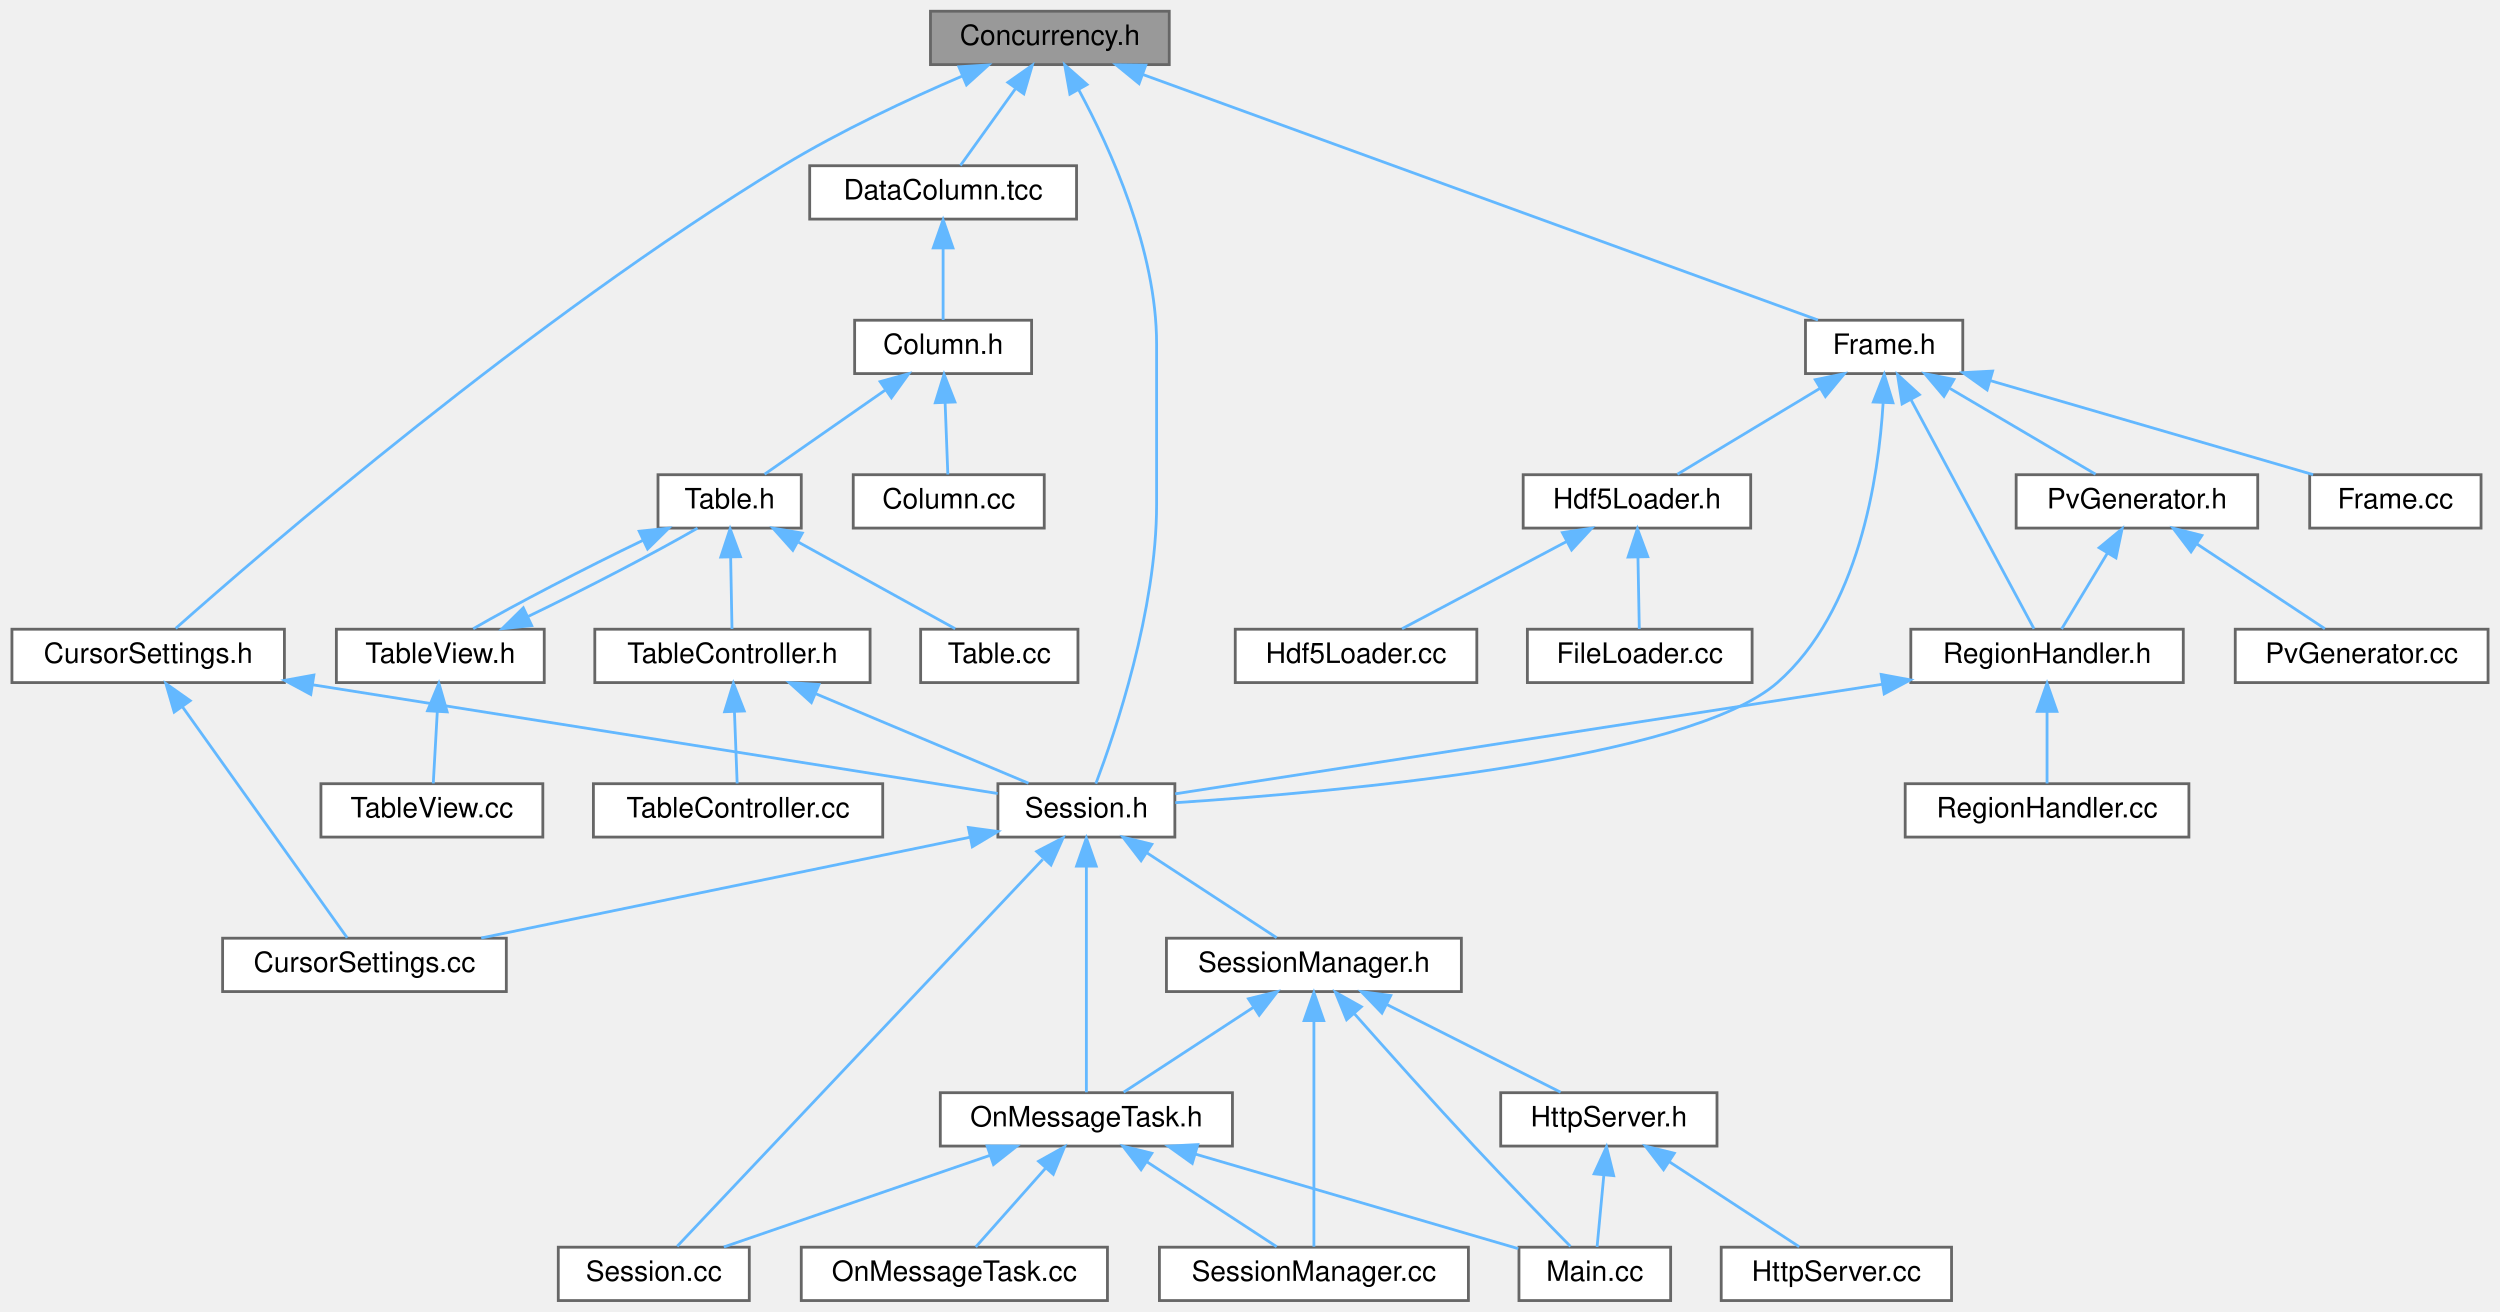
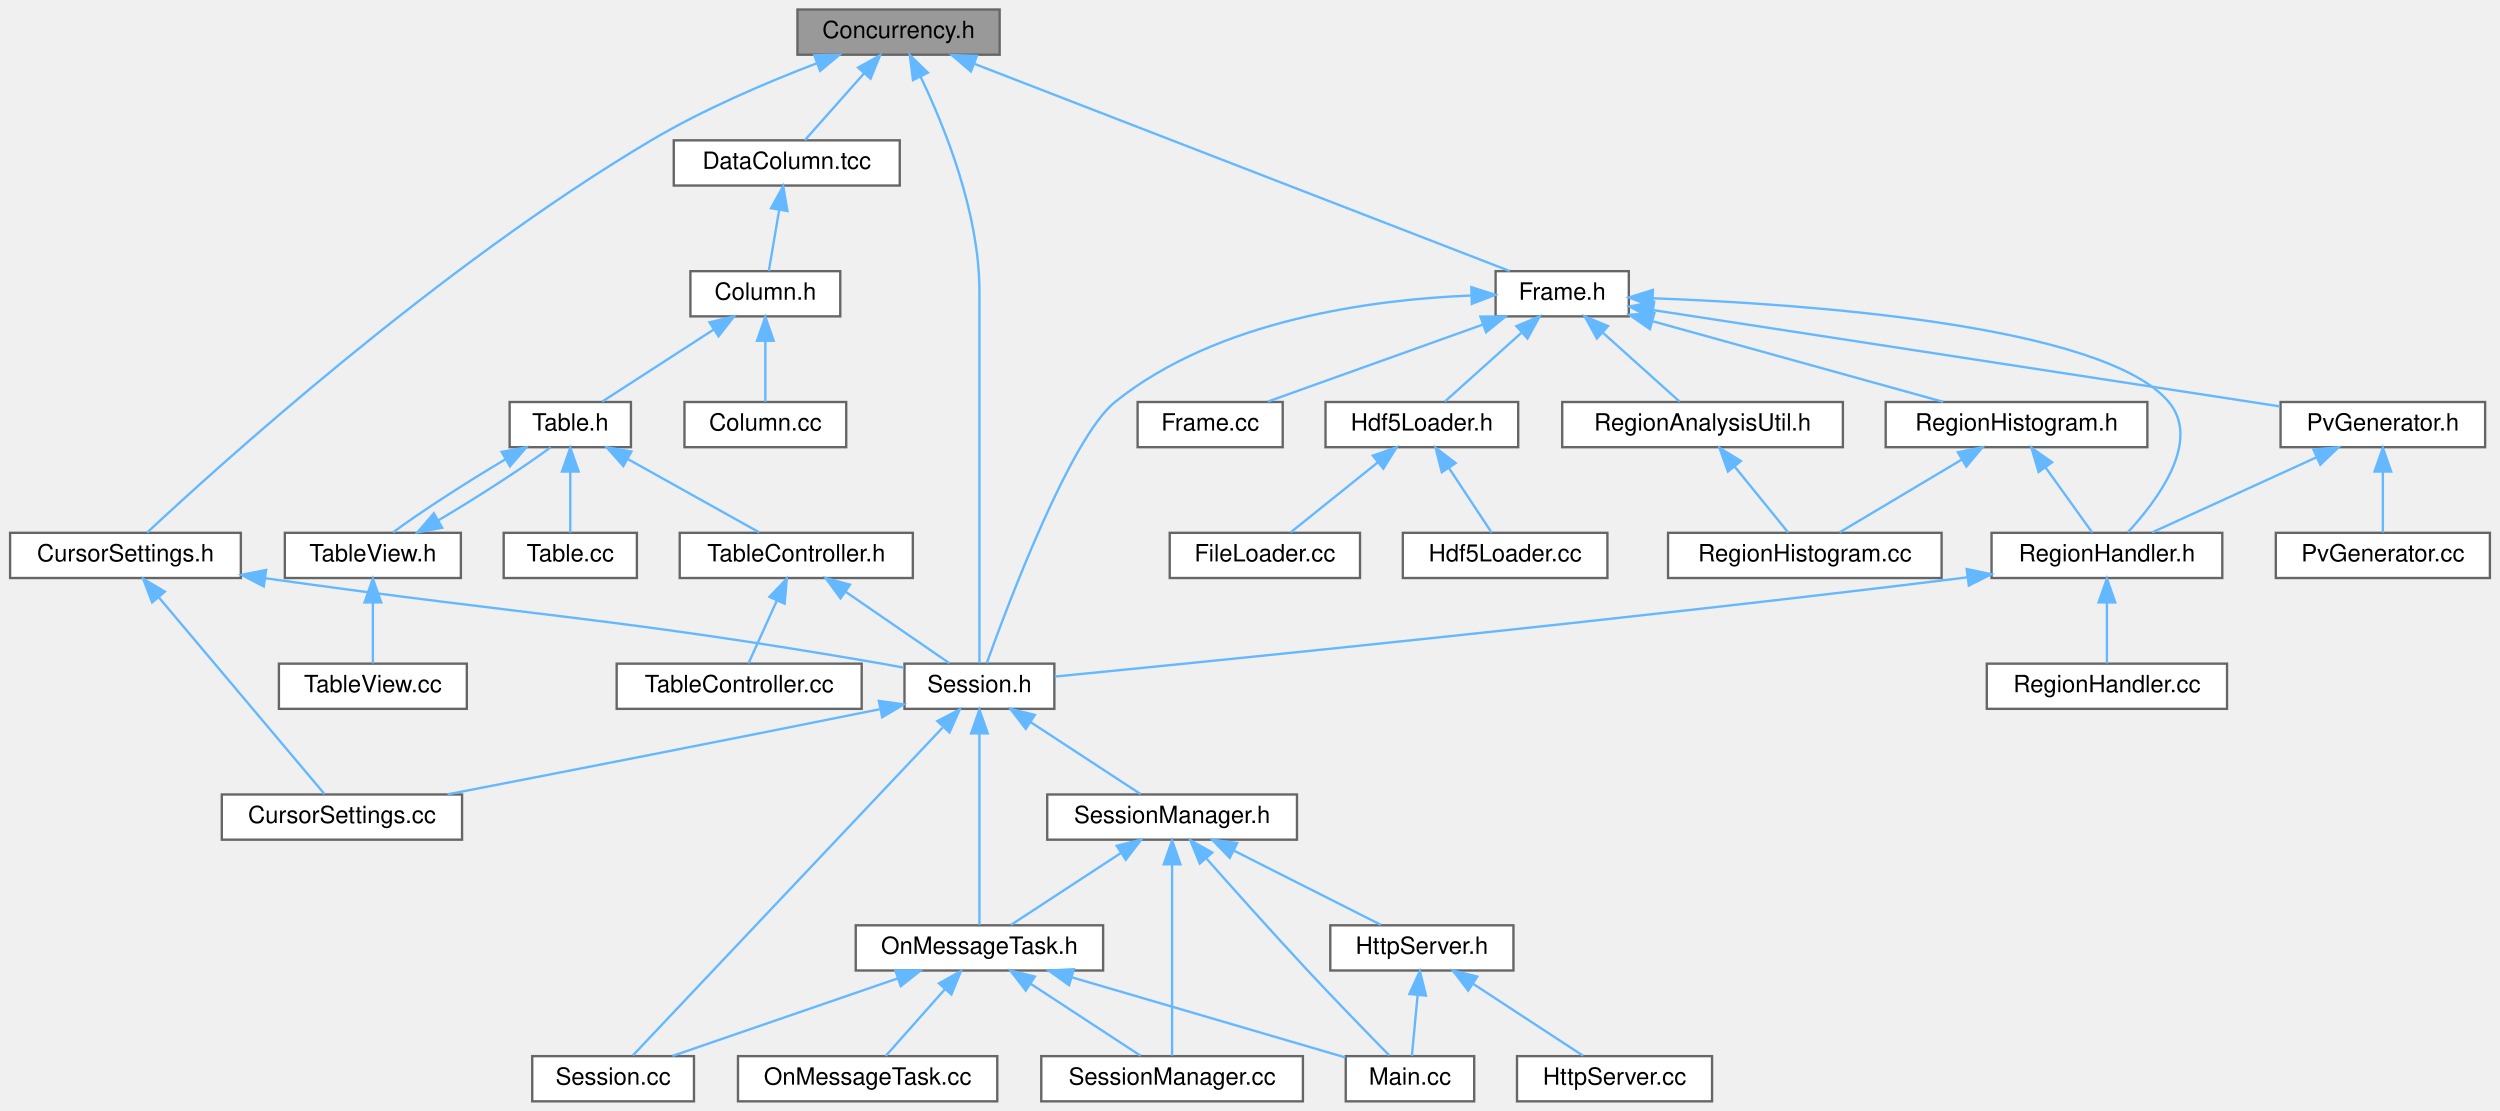
- <svg xmlns="http://www.w3.org/2000/svg" xmlns:xlink="http://www.w3.org/1999/xlink" width="890pt" height="467pt" viewBox="0.00 0.00 889.50 467.00">
+ <svg xmlns="http://www.w3.org/2000/svg" xmlns:xlink="http://www.w3.org/1999/xlink" width="1051pt" height="467pt" viewBox="0.00 0.00 1050.50 467.00">
  <g id="graph0" class="graph" transform="scale(1 1) rotate(0) translate(4 463)">
    <g id="Node000001" class="node">
      <g id="a_Node000001">
        <a xlink:title=" ">
-           <polygon fill="#999999" stroke="#666666" points="412,-459 327,-459 327,-440 412,-440 412,-459" />
-           <text text-anchor="middle" x="369.5" y="-447" font-family="Helvetica,sans-Serif" font-size="10.00">Concurrency.h</text>
+           <polygon fill="#999999" stroke="#666666" points="416,-459 331,-459 331,-440 416,-440 416,-459" />
+           <text text-anchor="middle" x="373.5" y="-447" font-family="Helvetica,sans-Serif" font-size="10.00">Concurrency.h</text>
        </a>
      </g>
    </g>
    <g id="Node000002" class="node">
      <g id="a_Node000002">
        <a xlink:href="CursorSettings_8h.html" target="_top" xlink:title=" ">
          <polygon fill="white" stroke="#666666" points="97,-239 0,-239 0,-220 97,-220 97,-239" />
          <text text-anchor="middle" x="48.5" y="-227" font-family="Helvetica,sans-Serif" font-size="10.00">CursorSettings.h</text>
        </a>
      </g>
    </g>
    <g id="edge1_Node000001_Node000002" class="edge">
      <g id="a_edge1_Node000001_Node000002">
        <a xlink:title=" ">
-           <path fill="none" stroke="#63b8ff" d="M338.31,-435.93C319.34,-427.78 294.91,-416.41 274.5,-404 184.9,-349.51 88.71,-266.28 58.29,-239.29" />
-           <polygon fill="#63b8ff" stroke="#63b8ff" points="337.11,-439.22 347.69,-439.88 339.83,-432.77 337.11,-439.22" />
+           <path fill="none" stroke="#63b8ff" d="M339.26,-436.45C318.44,-428.5 291.67,-417.14 269.5,-404 180.12,-351.03 86.48,-266.1 57.55,-239.06" />
+           <polygon fill="#63b8ff" stroke="#63b8ff" points="338.08,-439.75 348.67,-439.97 340.53,-433.19 338.08,-439.75" />
        </a>
      </g>
    </g>
    <g id="Node000004" class="node">
      <g id="a_Node000004">
        <a xlink:href="Session_8h.html" target="_top" xlink:title=" ">
-           <polygon fill="white" stroke="#666666" points="414,-184 351,-184 351,-165 414,-165 414,-184" />
-           <text text-anchor="middle" x="382.5" y="-172" font-family="Helvetica,sans-Serif" font-size="10.00">Session.h</text>
-         </a>
-       </g>
-     </g>
-     <g id="edge41_Node000001_Node000004" class="edge">
-       <g id="a_edge41_Node000001_Node000004">
-         <a xlink:title=" ">
-           <path fill="none" stroke="#63b8ff" d="M379.8,-430.99C391.05,-410.16 407.5,-373.98 407.5,-340.5 407.5,-340.5 407.5,-340.5 407.5,-283.5 407.5,-245.59 392.7,-202.07 385.87,-184.02" />
-           <polygon fill="#63b8ff" stroke="#63b8ff" points="376.63,-429.47 374.78,-439.9 382.74,-432.9 376.63,-429.47" />
+           <polygon fill="white" stroke="#666666" points="439,-184 376,-184 376,-165 439,-165 439,-184" />
+           <text text-anchor="middle" x="407.5" y="-172" font-family="Helvetica,sans-Serif" font-size="10.00">Session.h</text>
+         </a>
+       </g>
+     </g>
+     <g id="edge46_Node000001_Node000004" class="edge">
+       <g id="a_edge46_Node000001_Node000004">
+         <a xlink:title=" ">
+           <path fill="none" stroke="#63b8ff" d="M382.71,-430.86C392.78,-409.9 407.5,-373.61 407.5,-340.5 407.5,-340.5 407.5,-340.5 407.5,-283.5 407.5,-246.56 407.5,-202.52 407.5,-184.18" />
+           <polygon fill="#63b8ff" stroke="#63b8ff" points="379.57,-429.32 378.23,-439.83 385.83,-432.45 379.57,-429.32" />
        </a>
      </g>
    </g>
    <g id="Node000013" class="node">
      <g id="a_Node000013">
        <a xlink:href="DataColumn_8tcc.html" target="_top" xlink:title=" ">
-           <polygon fill="white" stroke="#666666" points="379,-404 284,-404 284,-385 379,-385 379,-404" />
-           <text text-anchor="middle" x="331.5" y="-392" font-family="Helvetica,sans-Serif" font-size="10.00">DataColumn.tcc</text>
+           <polygon fill="white" stroke="#666666" points="374,-404 279,-404 279,-385 374,-385 374,-404" />
+           <text text-anchor="middle" x="326.5" y="-392" font-family="Helvetica,sans-Serif" font-size="10.00">DataColumn.tcc</text>
        </a>
      </g>
    </g>
    <g id="edge18_Node000001_Node000013" class="edge">
      <g id="a_edge18_Node000001_Node000013">
        <a xlink:title=" ">
-           <path fill="none" stroke="#63b8ff" d="M357.23,-431.39C350.69,-422.27 342.93,-411.45 337.66,-404.09" />
-           <polygon fill="#63b8ff" stroke="#63b8ff" points="354.55,-433.66 363.23,-439.75 360.24,-429.58 354.55,-433.66" />
+           <path fill="none" stroke="#63b8ff" d="M359.08,-432.24C350.84,-422.95 340.85,-411.68 334.12,-404.09" />
+           <polygon fill="#63b8ff" stroke="#63b8ff" points="356.49,-434.59 365.74,-439.75 361.72,-429.94 356.49,-434.59" />
        </a>
      </g>
    </g>
    <g id="Node000022" class="node">
      <g id="a_Node000022">
        <a xlink:href="Frame_8h.html" target="_top" xlink:title=" ">
-           <polygon fill="white" stroke="#666666" points="694.5,-349 638.5,-349 638.5,-330 694.5,-330 694.5,-349" />
-           <text text-anchor="middle" x="666.5" y="-337" font-family="Helvetica,sans-Serif" font-size="10.00">Frame.h</text>
+           <polygon fill="white" stroke="#666666" points="680.5,-349 624.5,-349 624.5,-330 680.5,-330 680.5,-349" />
+           <text text-anchor="middle" x="652.5" y="-337" font-family="Helvetica,sans-Serif" font-size="10.00">Frame.h</text>
        </a>
      </g>
    </g>
    <g id="edge29_Node000001_Node000022" class="edge">
      <g id="a_edge29_Node000001_Node000022">
        <a xlink:title=" ">
-           <path fill="none" stroke="#63b8ff" d="M402.51,-436.5C463.02,-414.49 590.31,-368.21 642.94,-349.07" />
-           <polygon fill="#63b8ff" stroke="#63b8ff" points="401.26,-433.23 393.05,-439.94 403.65,-439.81 401.26,-433.23" />
+           <path fill="none" stroke="#63b8ff" d="M405.48,-436.12C462.72,-413.96 581.28,-368.07 630.42,-349.05" />
+           <polygon fill="#63b8ff" stroke="#63b8ff" points="403.92,-432.97 395.86,-439.84 406.45,-439.5 403.92,-432.97" />
        </a>
      </g>
    </g>
    <g id="Node000003" class="node">
      <g id="a_Node000003">
        <a xlink:href="CursorSettings_8cc.html" target="_top" xlink:title=" ">
-           <polygon fill="white" stroke="#666666" points="176,-129 75,-129 75,-110 176,-110 176,-129" />
-           <text text-anchor="middle" x="125.5" y="-117" font-family="Helvetica,sans-Serif" font-size="10.00">CursorSettings.cc</text>
+           <polygon fill="white" stroke="#666666" points="190,-129 89,-129 89,-110 190,-110 190,-129" />
+           <text text-anchor="middle" x="139.5" y="-117" font-family="Helvetica,sans-Serif" font-size="10.00">CursorSettings.cc</text>
        </a>
      </g>
    </g>
    <g id="edge2_Node000002_Node000003" class="edge">
      <g id="a_edge2_Node000002_Node000003">
        <a xlink:title=" ">
-           <path fill="none" stroke="#63b8ff" d="M60.7,-211.38C77.37,-188.01 106.63,-146.97 119.33,-129.16" />
-           <polygon fill="#63b8ff" stroke="#63b8ff" points="57.76,-209.49 54.8,-219.66 63.46,-213.55 57.76,-209.49" />
+           <path fill="none" stroke="#63b8ff" d="M62.4,-212C82.01,-188.73 117.06,-147.13 132.2,-129.16" />
+           <polygon fill="#63b8ff" stroke="#63b8ff" points="59.71,-209.76 55.95,-219.66 65.07,-214.27 59.71,-209.76" />
        </a>
      </g>
    </g>
    <g id="edge3_Node000002_Node000004" class="edge">
      <g id="a_edge3_Node000002_Node000004">
        <a xlink:title=" ">
-           <path fill="none" stroke="#63b8ff" d="M107.2,-219.19C178.19,-207.92 295.11,-189.37 350.93,-180.51" />
-           <polygon fill="#63b8ff" stroke="#63b8ff" points="106.39,-215.77 97.07,-220.79 107.49,-222.68 106.39,-215.77" />
+           <path fill="none" stroke="#63b8ff" d="M107.25,-219.91C223.67,-203.54 254.69,-203.31 366.5,-184 369.51,-183.48 372.63,-182.9 375.76,-182.3" />
+           <polygon fill="#63b8ff" stroke="#63b8ff" points="106.64,-216.46 97.23,-221.33 107.62,-223.39 106.64,-216.46" />
        </a>
      </g>
    </g>
    <g id="edge4_Node000004_Node000003" class="edge">
      <g id="a_edge4_Node000004_Node000003">
        <a xlink:title=" ">
-           <path fill="none" stroke="#63b8ff" d="M340.97,-164.93C293.11,-155.07 214.93,-138.94 167.06,-129.07" />
-           <polygon fill="#63b8ff" stroke="#63b8ff" points="340.49,-168.41 350.99,-167 341.9,-161.55 340.49,-168.41" />
+           <path fill="none" stroke="#63b8ff" d="M365.51,-164.82C296.29,-150.89 227.53,-137.5 183.9,-129.06" />
+           <polygon fill="#63b8ff" stroke="#63b8ff" points="365.23,-168.33 375.72,-166.88 366.61,-161.47 365.23,-168.33" />
        </a>
      </g>
    </g>
    <g id="Node000005" class="node">
      <g id="a_Node000005">
        <a xlink:href="OnMessageTask_8h.html" target="_top" xlink:title=" ">
-           <polygon fill="white" stroke="#666666" points="434.5,-74 330.5,-74 330.5,-55 434.5,-55 434.5,-74" />
-           <text text-anchor="middle" x="382.5" y="-62" font-family="Helvetica,sans-Serif" font-size="10.00">OnMessageTask.h</text>
+           <polygon fill="white" stroke="#666666" points="459.5,-74 355.5,-74 355.5,-55 459.5,-55 459.5,-74" />
+           <text text-anchor="middle" x="407.5" y="-62" font-family="Helvetica,sans-Serif" font-size="10.00">OnMessageTask.h</text>
        </a>
      </g>
    </g>
    <g id="edge5_Node000004_Node000005" class="edge">
      <g id="a_edge5_Node000004_Node000005">
        <a xlink:title=" ">
-           <path fill="none" stroke="#63b8ff" d="M382.5,-154.48C382.5,-130.84 382.5,-91.5 382.5,-74.16" />
-           <polygon fill="#63b8ff" stroke="#63b8ff" points="379,-154.66 382.5,-164.66 386,-154.66 379,-154.66" />
+           <path fill="none" stroke="#63b8ff" d="M407.5,-154.48C407.5,-130.84 407.5,-91.5 407.5,-74.16" />
+           <polygon fill="#63b8ff" stroke="#63b8ff" points="404,-154.66 407.5,-164.66 411,-154.66 404,-154.66" />
        </a>
      </g>
    </g>
    <g id="Node000008" class="node">
      <g id="a_Node000008">
        <a xlink:href="Session_8cc.html" target="_top" xlink:title=" ">
-           <polygon fill="white" stroke="#666666" points="262.5,-19 194.5,-19 194.5,0 262.5,0 262.5,-19" />
-           <text text-anchor="middle" x="228.5" y="-7" font-family="Helvetica,sans-Serif" font-size="10.00">Session.cc</text>
+           <polygon fill="white" stroke="#666666" points="287.5,-19 219.5,-19 219.5,0 287.5,0 287.5,-19" />
+           <text text-anchor="middle" x="253.5" y="-7" font-family="Helvetica,sans-Serif" font-size="10.00">Session.cc</text>
        </a>
      </g>
    </g>
    <g id="edge10_Node000004_Node000008" class="edge">
      <g id="a_edge10_Node000004_Node000008">
        <a xlink:title=" ">
-           <path fill="none" stroke="#63b8ff" d="M366.96,-157.05C334.73,-122.93 261.52,-45.45 236.82,-19.31" />
-           <polygon fill="#63b8ff" stroke="#63b8ff" points="364.81,-159.87 374.22,-164.74 369.9,-155.06 364.81,-159.87" />
+           <path fill="none" stroke="#63b8ff" d="M391.96,-157.05C359.73,-122.93 286.52,-45.45 261.82,-19.31" />
+           <polygon fill="#63b8ff" stroke="#63b8ff" points="389.81,-159.87 399.22,-164.74 394.9,-155.06 389.81,-159.87" />
        </a>
      </g>
    </g>
    <g id="Node000010" class="node">
      <g id="a_Node000010">
        <a xlink:href="SessionManager_8h.html" target="_top" xlink:title=" ">
-           <polygon fill="white" stroke="#666666" points="516,-129 411,-129 411,-110 516,-110 516,-129" />
-           <text text-anchor="middle" x="463.5" y="-117" font-family="Helvetica,sans-Serif" font-size="10.00">SessionManager.h</text>
+           <polygon fill="white" stroke="#666666" points="541,-129 436,-129 436,-110 541,-110 541,-129" />
+           <text text-anchor="middle" x="488.5" y="-117" font-family="Helvetica,sans-Serif" font-size="10.00">SessionManager.h</text>
        </a>
      </g>
    </g>
    <g id="edge11_Node000004_Node000010" class="edge">
      <g id="a_edge11_Node000004_Node000010">
        <a xlink:title=" ">
-           <path fill="none" stroke="#63b8ff" d="M404.01,-159.42C418.71,-149.81 437.72,-137.37 450.25,-129.17" />
-           <polygon fill="#63b8ff" stroke="#63b8ff" points="401.97,-156.58 395.51,-164.98 405.8,-162.44 401.97,-156.58" />
+           <path fill="none" stroke="#63b8ff" d="M429.01,-159.42C443.71,-149.81 462.72,-137.37 475.25,-129.17" />
+           <polygon fill="#63b8ff" stroke="#63b8ff" points="426.97,-156.58 420.51,-164.98 430.8,-162.44 426.97,-156.58" />
        </a>
      </g>
    </g>
    <g id="Node000006" class="node">
      <g id="a_Node000006">
        <a xlink:href="Main_8cc.html" target="_top" xlink:title=" ">
-           <polygon fill="white" stroke="#666666" points="590.5,-19 536.5,-19 536.5,0 590.5,0 590.5,-19" />
-           <text text-anchor="middle" x="563.5" y="-7" font-family="Helvetica,sans-Serif" font-size="10.00">Main.cc</text>
+           <polygon fill="white" stroke="#666666" points="615.5,-19 561.5,-19 561.5,0 615.5,0 615.5,-19" />
+           <text text-anchor="middle" x="588.5" y="-7" font-family="Helvetica,sans-Serif" font-size="10.00">Main.cc</text>
        </a>
      </g>
    </g>
    <g id="edge6_Node000005_Node000006" class="edge">
      <g id="a_edge6_Node000005_Node000006">
        <a xlink:title=" ">
-           <path fill="none" stroke="#63b8ff" d="M421.36,-52.12C455.97,-41.99 505.73,-27.42 536.27,-18.47" />
-           <polygon fill="#63b8ff" stroke="#63b8ff" points="420.19,-48.82 411.58,-54.98 422.16,-55.53 420.19,-48.82" />
+           <path fill="none" stroke="#63b8ff" d="M446.36,-52.12C480.97,-41.99 530.73,-27.42 561.27,-18.47" />
+           <polygon fill="#63b8ff" stroke="#63b8ff" points="445.19,-48.82 436.58,-54.98 447.16,-55.53 445.19,-48.82" />
        </a>
      </g>
    </g>
    <g id="Node000007" class="node">
      <g id="a_Node000007">
        <a xlink:href="OnMessageTask_8cc.html" target="_top" xlink:title=" ">
-           <polygon fill="white" stroke="#666666" points="390,-19 281,-19 281,0 390,0 390,-19" />
-           <text text-anchor="middle" x="335.5" y="-7" font-family="Helvetica,sans-Serif" font-size="10.00">OnMessageTask.cc</text>
+           <polygon fill="white" stroke="#666666" points="415,-19 306,-19 306,0 415,0 415,-19" />
+           <text text-anchor="middle" x="360.5" y="-7" font-family="Helvetica,sans-Serif" font-size="10.00">OnMessageTask.cc</text>
        </a>
      </g>
    </g>
    <g id="edge7_Node000005_Node000007" class="edge">
      <g id="a_edge7_Node000005_Node000007">
        <a xlink:title=" ">
-           <path fill="none" stroke="#63b8ff" d="M368.08,-47.24C359.84,-37.95 349.85,-26.68 343.12,-19.09" />
-           <polygon fill="#63b8ff" stroke="#63b8ff" points="365.49,-49.59 374.74,-54.75 370.72,-44.94 365.49,-49.59" />
+           <path fill="none" stroke="#63b8ff" d="M393.08,-47.24C384.84,-37.95 374.85,-26.68 368.12,-19.09" />
+           <polygon fill="#63b8ff" stroke="#63b8ff" points="390.49,-49.59 399.74,-54.75 395.72,-44.94 390.49,-49.59" />
        </a>
      </g>
    </g>
    <g id="edge8_Node000005_Node000008" class="edge">
      <g id="a_edge8_Node000005_Node000008">
        <a xlink:title=" ">
-           <path fill="none" stroke="#63b8ff" d="M348.12,-51.67C319.41,-41.79 279.14,-27.93 253.44,-19.08" />
-           <polygon fill="#63b8ff" stroke="#63b8ff" points="347.16,-55.04 357.76,-54.98 349.44,-48.42 347.16,-55.04" />
+           <path fill="none" stroke="#63b8ff" d="M373.12,-51.67C344.41,-41.79 304.14,-27.93 278.44,-19.08" />
+           <polygon fill="#63b8ff" stroke="#63b8ff" points="372.16,-55.04 382.76,-54.98 374.44,-48.42 372.16,-55.04" />
        </a>
      </g>
    </g>
    <g id="Node000009" class="node">
      <g id="a_Node000009">
        <a xlink:href="SessionManager_8cc.html" target="_top" xlink:title=" ">
-           <polygon fill="white" stroke="#666666" points="518.5,-19 408.5,-19 408.5,0 518.5,0 518.5,-19" />
-           <text text-anchor="middle" x="463.5" y="-7" font-family="Helvetica,sans-Serif" font-size="10.00">SessionManager.cc</text>
+           <polygon fill="white" stroke="#666666" points="543.5,-19 433.5,-19 433.5,0 543.5,0 543.5,-19" />
+           <text text-anchor="middle" x="488.5" y="-7" font-family="Helvetica,sans-Serif" font-size="10.00">SessionManager.cc</text>
        </a>
      </g>
    </g>
    <g id="edge9_Node000005_Node000009" class="edge">
      <g id="a_edge9_Node000005_Node000009">
        <a xlink:title=" ">
-           <path fill="none" stroke="#63b8ff" d="M404.01,-49.42C418.71,-39.81 437.72,-27.37 450.25,-19.17" />
-           <polygon fill="#63b8ff" stroke="#63b8ff" points="401.97,-46.58 395.51,-54.98 405.8,-52.44 401.97,-46.58" />
+           <path fill="none" stroke="#63b8ff" d="M429.01,-49.42C443.71,-39.81 462.72,-27.37 475.25,-19.17" />
+           <polygon fill="#63b8ff" stroke="#63b8ff" points="426.97,-46.58 420.51,-54.98 430.8,-52.44 426.97,-46.58" />
        </a>
      </g>
    </g>
    <g id="edge16_Node000010_Node000005" class="edge">
      <g id="a_edge16_Node000010_Node000005">
        <a xlink:title=" ">
-           <path fill="none" stroke="#63b8ff" d="M441.99,-104.42C427.29,-94.81 408.28,-82.37 395.75,-74.17" />
-           <polygon fill="#63b8ff" stroke="#63b8ff" points="440.2,-107.44 450.49,-109.98 444.03,-101.58 440.2,-107.44" />
+           <path fill="none" stroke="#63b8ff" d="M466.99,-104.42C452.29,-94.81 433.28,-82.37 420.75,-74.17" />
+           <polygon fill="#63b8ff" stroke="#63b8ff" points="465.2,-107.44 475.49,-109.98 469.03,-101.58 465.2,-107.44" />
        </a>
      </g>
    </g>
    <g id="edge15_Node000010_Node000006" class="edge">
      <g id="a_edge15_Node000010_Node000006">
        <a xlink:title=" ">
-           <path fill="none" stroke="#63b8ff" d="M477.86,-102.17C489.29,-89.26 505.76,-70.83 520.5,-55 532.22,-42.42 546.08,-28.18 554.84,-19.27" />
-           <polygon fill="#63b8ff" stroke="#63b8ff" points="475.14,-99.97 471.14,-109.78 480.39,-104.6 475.14,-99.97" />
+           <path fill="none" stroke="#63b8ff" d="M502.86,-102.17C514.29,-89.26 530.76,-70.83 545.5,-55 557.22,-42.42 571.08,-28.18 579.84,-19.27" />
+           <polygon fill="#63b8ff" stroke="#63b8ff" points="500.14,-99.97 496.14,-109.78 505.39,-104.6 500.14,-99.97" />
        </a>
      </g>
    </g>
    <g id="edge17_Node000010_Node000009" class="edge">
      <g id="a_edge17_Node000010_Node000009">
        <a xlink:title=" ">
-           <path fill="none" stroke="#63b8ff" d="M463.5,-99.48C463.5,-75.84 463.5,-36.5 463.5,-19.16" />
-           <polygon fill="#63b8ff" stroke="#63b8ff" points="460,-99.66 463.5,-109.66 467,-99.66 460,-99.66" />
+           <path fill="none" stroke="#63b8ff" d="M488.5,-99.48C488.5,-75.84 488.5,-36.5 488.5,-19.16" />
+           <polygon fill="#63b8ff" stroke="#63b8ff" points="485,-99.66 488.5,-109.66 492,-99.66 485,-99.66" />
        </a>
      </g>
    </g>
    <g id="Node000011" class="node">
      <g id="a_Node000011">
        <a xlink:href="HttpServer_8h.html" target="_top" xlink:title=" ">
-           <polygon fill="white" stroke="#666666" points="607,-74 530,-74 530,-55 607,-55 607,-74" />
-           <text text-anchor="middle" x="568.5" y="-62" font-family="Helvetica,sans-Serif" font-size="10.00">HttpServer.h</text>
+           <polygon fill="white" stroke="#666666" points="632,-74 555,-74 555,-55 632,-55 632,-74" />
+           <text text-anchor="middle" x="593.5" y="-62" font-family="Helvetica,sans-Serif" font-size="10.00">HttpServer.h</text>
        </a>
      </g>
    </g>
    <g id="edge12_Node000010_Node000011" class="edge">
      <g id="a_edge12_Node000010_Node000011">
        <a xlink:title=" ">
-           <path fill="none" stroke="#63b8ff" d="M489.52,-105.37C508.8,-95.63 534.55,-82.64 551.32,-74.17" />
-           <polygon fill="#63b8ff" stroke="#63b8ff" points="487.72,-102.35 480.37,-109.98 490.87,-108.6 487.72,-102.35" />
+           <path fill="none" stroke="#63b8ff" d="M514.52,-105.37C533.8,-95.63 559.55,-82.64 576.32,-74.17" />
+           <polygon fill="#63b8ff" stroke="#63b8ff" points="512.72,-102.35 505.37,-109.98 515.87,-108.6 512.72,-102.35" />
        </a>
      </g>
    </g>
    <g id="edge14_Node000011_Node000006" class="edge">
      <g id="a_edge14_Node000011_Node000006">
        <a xlink:title=" ">
-           <path fill="none" stroke="#63b8ff" d="M566.72,-44.66C565.9,-35.93 564.96,-25.99 564.31,-19.09" />
-           <polygon fill="#63b8ff" stroke="#63b8ff" points="563.25,-45.12 567.67,-54.75 570.22,-44.46 563.25,-45.12" />
+           <path fill="none" stroke="#63b8ff" d="M591.72,-44.66C590.9,-35.93 589.96,-25.99 589.31,-19.09" />
+           <polygon fill="#63b8ff" stroke="#63b8ff" points="588.25,-45.12 592.67,-54.75 595.22,-44.46 588.25,-45.12" />
        </a>
      </g>
    </g>
    <g id="Node000012" class="node">
      <g id="a_Node000012">
        <a xlink:href="HttpServer_8cc.html" target="_top" xlink:title=" ">
-           <polygon fill="white" stroke="#666666" points="690.5,-19 608.5,-19 608.5,0 690.5,0 690.5,-19" />
-           <text text-anchor="middle" x="649.5" y="-7" font-family="Helvetica,sans-Serif" font-size="10.00">HttpServer.cc</text>
+           <polygon fill="white" stroke="#666666" points="715.5,-19 633.5,-19 633.5,0 715.5,0 715.5,-19" />
+           <text text-anchor="middle" x="674.5" y="-7" font-family="Helvetica,sans-Serif" font-size="10.00">HttpServer.cc</text>
        </a>
      </g>
    </g>
    <g id="edge13_Node000011_Node000012" class="edge">
      <g id="a_edge13_Node000011_Node000012">
        <a xlink:title=" ">
-           <path fill="none" stroke="#63b8ff" d="M590.01,-49.42C604.71,-39.81 623.72,-27.37 636.25,-19.17" />
-           <polygon fill="#63b8ff" stroke="#63b8ff" points="587.97,-46.58 581.51,-54.98 591.8,-52.44 587.97,-46.58" />
+           <path fill="none" stroke="#63b8ff" d="M615.01,-49.42C629.71,-39.81 648.72,-27.37 661.25,-19.17" />
+           <polygon fill="#63b8ff" stroke="#63b8ff" points="612.97,-46.58 606.51,-54.98 616.8,-52.44 612.97,-46.58" />
        </a>
      </g>
    </g>
    <g id="Node000014" class="node">
      <g id="a_Node000014">
        <a xlink:href="Column_8h.html" target="_top" xlink:title=" ">
-           <polygon fill="white" stroke="#666666" points="363,-349 300,-349 300,-330 363,-330 363,-349" />
-           <text text-anchor="middle" x="331.5" y="-337" font-family="Helvetica,sans-Serif" font-size="10.00">Column.h</text>
+           <polygon fill="white" stroke="#666666" points="349,-349 286,-349 286,-330 349,-330 349,-349" />
+           <text text-anchor="middle" x="317.5" y="-337" font-family="Helvetica,sans-Serif" font-size="10.00">Column.h</text>
        </a>
      </g>
    </g>
    <g id="edge19_Node000013_Node000014" class="edge">
      <g id="a_edge19_Node000013_Node000014">
        <a xlink:title=" ">
-           <path fill="none" stroke="#63b8ff" d="M331.5,-374.66C331.5,-365.93 331.5,-355.99 331.5,-349.09" />
-           <polygon fill="#63b8ff" stroke="#63b8ff" points="328,-374.75 331.5,-384.75 335,-374.75 328,-374.75" />
+           <path fill="none" stroke="#63b8ff" d="M323.3,-374.66C321.82,-365.93 320.13,-355.99 318.96,-349.09" />
+           <polygon fill="#63b8ff" stroke="#63b8ff" points="319.89,-375.48 325.01,-384.75 326.79,-374.3 319.89,-375.48" />
        </a>
      </g>
    </g>
    <g id="Node000015" class="node">
      <g id="a_Node000015">
        <a xlink:href="Column_8cc.html" target="_top" xlink:title=" ">
-           <polygon fill="white" stroke="#666666" points="367.5,-294 299.5,-294 299.5,-275 367.5,-275 367.5,-294" />
-           <text text-anchor="middle" x="333.5" y="-282" font-family="Helvetica,sans-Serif" font-size="10.00">Column.cc</text>
+           <polygon fill="white" stroke="#666666" points="351.5,-294 283.5,-294 283.5,-275 351.5,-275 351.5,-294" />
+           <text text-anchor="middle" x="317.5" y="-282" font-family="Helvetica,sans-Serif" font-size="10.00">Column.cc</text>
        </a>
      </g>
    </g>
    <g id="edge20_Node000014_Node000015" class="edge">
      <g id="a_edge20_Node000014_Node000015">
        <a xlink:title=" ">
-           <path fill="none" stroke="#63b8ff" d="M332.21,-319.66C332.54,-310.93 332.92,-300.99 333.18,-294.09" />
-           <polygon fill="#63b8ff" stroke="#63b8ff" points="328.71,-319.62 331.83,-329.75 335.7,-319.89 328.71,-319.62" />
+           <path fill="none" stroke="#63b8ff" d="M317.5,-319.66C317.5,-310.93 317.5,-300.99 317.5,-294.09" />
+           <polygon fill="#63b8ff" stroke="#63b8ff" points="314,-319.75 317.5,-329.75 321,-319.75 314,-319.75" />
        </a>
      </g>
    </g>
    <g id="Node000016" class="node">
      <g id="a_Node000016">
        <a xlink:href="Table_8h.html" target="_top" xlink:title=" ">
-           <polygon fill="white" stroke="#666666" points="281,-294 230,-294 230,-275 281,-275 281,-294" />
-           <text text-anchor="middle" x="255.5" y="-282" font-family="Helvetica,sans-Serif" font-size="10.00">Table.h</text>
+           <polygon fill="white" stroke="#666666" points="261,-294 210,-294 210,-275 261,-275 261,-294" />
+           <text text-anchor="middle" x="235.5" y="-282" font-family="Helvetica,sans-Serif" font-size="10.00">Table.h</text>
        </a>
      </g>
    </g>
    <g id="edge21_Node000014_Node000016" class="edge">
      <g id="a_edge21_Node000014_Node000016">
        <a xlink:title=" ">
-           <path fill="none" stroke="#63b8ff" d="M310.92,-324.15C297.19,-314.57 279.57,-302.29 267.93,-294.17" />
-           <polygon fill="#63b8ff" stroke="#63b8ff" points="309.08,-327.14 319.29,-329.98 313.09,-321.39 309.08,-327.14" />
+           <path fill="none" stroke="#63b8ff" d="M295.72,-324.42C280.84,-314.81 261.59,-302.37 248.91,-294.17" />
+           <polygon fill="#63b8ff" stroke="#63b8ff" points="294.03,-327.5 304.33,-329.98 297.83,-321.62 294.03,-327.5" />
        </a>
      </g>
    </g>
    <g id="Node000017" class="node">
      <g id="a_Node000017">
        <a xlink:href="Table_8cc.html" target="_top" xlink:title=" ">
-           <polygon fill="white" stroke="#666666" points="379.5,-239 323.5,-239 323.5,-220 379.5,-220 379.5,-239" />
-           <text text-anchor="middle" x="351.5" y="-227" font-family="Helvetica,sans-Serif" font-size="10.00">Table.cc</text>
+           <polygon fill="white" stroke="#666666" points="263.5,-239 207.5,-239 207.5,-220 263.5,-220 263.5,-239" />
+           <text text-anchor="middle" x="235.5" y="-227" font-family="Helvetica,sans-Serif" font-size="10.00">Table.cc</text>
        </a>
      </g>
    </g>
    <g id="edge22_Node000016_Node000017" class="edge">
      <g id="a_edge22_Node000016_Node000017">
        <a xlink:title=" ">
-           <path fill="none" stroke="#63b8ff" d="M280.02,-269.97C297.56,-260.28 320.67,-247.52 335.8,-239.17" />
-           <polygon fill="#63b8ff" stroke="#63b8ff" points="277.99,-267.09 270.92,-274.98 281.37,-273.22 277.99,-267.09" />
+           <path fill="none" stroke="#63b8ff" d="M235.5,-264.66C235.5,-255.93 235.5,-245.99 235.5,-239.09" />
+           <polygon fill="#63b8ff" stroke="#63b8ff" points="232,-264.75 235.5,-274.75 239,-264.75 232,-264.75" />
        </a>
      </g>
    </g>
    <g id="Node000018" class="node">
      <g id="a_Node000018">
        <a xlink:href="TableController_8h.html" target="_top" xlink:title=" ">
-           <polygon fill="white" stroke="#666666" points="305.5,-239 207.5,-239 207.5,-220 305.5,-220 305.5,-239" />
-           <text text-anchor="middle" x="256.5" y="-227" font-family="Helvetica,sans-Serif" font-size="10.00">TableController.h</text>
+           <polygon fill="white" stroke="#666666" points="379.5,-239 281.5,-239 281.5,-220 379.5,-220 379.5,-239" />
+           <text text-anchor="middle" x="330.5" y="-227" font-family="Helvetica,sans-Serif" font-size="10.00">TableController.h</text>
        </a>
      </g>
    </g>
    <g id="edge23_Node000016_Node000018" class="edge">
      <g id="a_edge23_Node000016_Node000018">
        <a xlink:title=" ">
-           <path fill="none" stroke="#63b8ff" d="M255.86,-264.66C256.02,-255.93 256.21,-245.99 256.34,-239.09" />
-           <polygon fill="#63b8ff" stroke="#63b8ff" points="252.35,-264.68 255.67,-274.75 259.35,-264.82 252.35,-264.68" />
+           <path fill="none" stroke="#63b8ff" d="M259.76,-269.97C277.13,-260.28 299.99,-247.52 314.96,-239.17" />
+           <polygon fill="#63b8ff" stroke="#63b8ff" points="257.79,-267.06 250.76,-274.98 261.2,-273.17 257.79,-267.06" />
        </a>
      </g>
    </g>
    <g id="Node000020" class="node">
      <g id="a_Node000020">
        <a xlink:href="TableView_8h.html" target="_top" xlink:title=" ">
          <polygon fill="white" stroke="#666666" points="189.5,-239 115.5,-239 115.5,-220 189.5,-220 189.5,-239" />
          <text text-anchor="middle" x="152.5" y="-227" font-family="Helvetica,sans-Serif" font-size="10.00">TableView.h</text>
        </a>
      </g>
    </g>
    <g id="edge26_Node000016_Node000020" class="edge">
      <g id="a_edge26_Node000016_Node000020">
        <a xlink:title=" ">
-           <path fill="none" stroke="#63b8ff" d="M224.61,-270.63C204.27,-260.87 178.95,-247.71 164.2,-239.17" />
-           <polygon fill="#63b8ff" stroke="#63b8ff" points="223.3,-273.88 233.84,-274.98 226.29,-267.55 223.3,-273.88" />
+           <path fill="none" stroke="#63b8ff" d="M208.33,-269.97C191.9,-260.28 172.2,-247.52 160.93,-239.17" />
+           <polygon fill="#63b8ff" stroke="#63b8ff" points="206.64,-273.03 217.05,-274.98 210.13,-266.96 206.64,-273.03" />
        </a>
      </g>
    </g>
    <g id="edge24_Node000018_Node000004" class="edge">
      <g id="a_edge24_Node000018_Node000004">
        <a xlink:title=" ">
-           <path fill="none" stroke="#63b8ff" d="M286.15,-216.03C309.45,-206.23 341.3,-192.83 361.89,-184.17" />
-           <polygon fill="#63b8ff" stroke="#63b8ff" points="284.6,-212.88 276.74,-219.98 287.32,-219.33 284.6,-212.88" />
+           <path fill="none" stroke="#63b8ff" d="M351.35,-214.15C365.26,-204.57 383.11,-192.29 394.9,-184.17" />
+           <polygon fill="#63b8ff" stroke="#63b8ff" points="349.12,-211.43 342.87,-219.98 353.09,-217.2 349.12,-211.43" />
        </a>
      </g>
    </g>
    <g id="Node000019" class="node">
      <g id="a_Node000019">
        <a xlink:href="TableController_8cc.html" target="_top" xlink:title=" ">
-           <polygon fill="white" stroke="#666666" points="310,-184 207,-184 207,-165 310,-165 310,-184" />
-           <text text-anchor="middle" x="258.5" y="-172" font-family="Helvetica,sans-Serif" font-size="10.00">TableController.cc</text>
+           <polygon fill="white" stroke="#666666" points="358,-184 255,-184 255,-165 358,-165 358,-184" />
+           <text text-anchor="middle" x="306.5" y="-172" font-family="Helvetica,sans-Serif" font-size="10.00">TableController.cc</text>
        </a>
      </g>
    </g>
    <g id="edge25_Node000018_Node000019" class="edge">
      <g id="a_edge25_Node000018_Node000019">
        <a xlink:title=" ">
-           <path fill="none" stroke="#63b8ff" d="M257.21,-209.66C257.54,-200.93 257.92,-190.99 258.18,-184.09" />
-           <polygon fill="#63b8ff" stroke="#63b8ff" points="253.71,-209.62 256.83,-219.75 260.7,-209.89 253.71,-209.62" />
+           <path fill="none" stroke="#63b8ff" d="M322.36,-210.53C318.32,-201.6 313.62,-191.22 310.39,-184.09" />
+           <polygon fill="#63b8ff" stroke="#63b8ff" points="319.22,-212.08 326.54,-219.75 325.6,-209.19 319.22,-212.08" />
        </a>
      </g>
    </g>
    <g id="edge27_Node000020_Node000016" class="edge">
      <g id="a_edge27_Node000020_Node000016">
        <a xlink:title=" ">
-           <path fill="none" stroke="#63b8ff" d="M183.76,-243.54C204.16,-253.35 229.44,-266.5 244.07,-274.98" />
-           <polygon fill="#63b8ff" stroke="#63b8ff" points="185.04,-240.28 174.5,-239.17 182.05,-246.61 185.04,-240.28" />
+           <path fill="none" stroke="#63b8ff" d="M179.98,-244.22C196.45,-253.94 216.12,-266.69 227.28,-274.98" />
+           <polygon fill="#63b8ff" stroke="#63b8ff" points="181.64,-241.13 171.23,-239.17 178.14,-247.2 181.64,-241.13" />
        </a>
      </g>
    </g>
    <g id="Node000021" class="node">
      <g id="a_Node000021">
        <a xlink:href="TableView_8cc.html" target="_top" xlink:title=" ">
-           <polygon fill="white" stroke="#666666" points="189,-184 110,-184 110,-165 189,-165 189,-184" />
-           <text text-anchor="middle" x="149.5" y="-172" font-family="Helvetica,sans-Serif" font-size="10.00">TableView.cc</text>
+           <polygon fill="white" stroke="#666666" points="192,-184 113,-184 113,-165 192,-165 192,-184" />
+           <text text-anchor="middle" x="152.5" y="-172" font-family="Helvetica,sans-Serif" font-size="10.00">TableView.cc</text>
        </a>
      </g>
    </g>
    <g id="edge28_Node000020_Node000021" class="edge">
      <g id="a_edge28_Node000020_Node000021">
        <a xlink:title=" ">
-           <path fill="none" stroke="#63b8ff" d="M151.43,-209.66C150.94,-200.93 150.38,-190.99 149.99,-184.09" />
-           <polygon fill="#63b8ff" stroke="#63b8ff" points="147.94,-209.96 152,-219.75 154.93,-209.57 147.94,-209.96" />
-         </a>
-       </g>
-     </g>
-     <g id="edge40_Node000022_Node000004" class="edge">
-       <g id="a_edge40_Node000022_Node000004">
-         <a xlink:title=" ">
-           <path fill="none" stroke="#63b8ff" d="M666.14,-319.52C664.54,-293.04 657.51,-245.43 628.5,-220 597,-192.39 473.18,-181.12 414.14,-177.24" />
-           <polygon fill="#63b8ff" stroke="#63b8ff" points="662.65,-319.89 666.54,-329.74 669.64,-319.61 662.65,-319.89" />
+           <path fill="none" stroke="#63b8ff" d="M152.5,-209.66C152.5,-200.93 152.5,-190.99 152.5,-184.09" />
+           <polygon fill="#63b8ff" stroke="#63b8ff" points="149,-209.75 152.5,-219.75 156,-209.75 149,-209.75" />
+         </a>
+       </g>
+     </g>
+     <g id="edge45_Node000022_Node000004" class="edge">
+       <g id="a_edge45_Node000022_Node000004">
+         <a xlink:title=" ">
+           <path fill="none" stroke="#63b8ff" d="M614.22,-338.77C572.99,-337.11 507.53,-328.62 464.5,-294 445.82,-278.98 419.43,-208.86 410.55,-184.15" />
+           <polygon fill="#63b8ff" stroke="#63b8ff" points="614.31,-342.27 624.4,-339.06 614.51,-335.27 614.31,-342.27" />
        </a>
      </g>
    </g>
    <g id="Node000023" class="node">
      <g id="a_Node000023">
        <a xlink:href="Frame_8cc.html" target="_top" xlink:title=" ">
-           <polygon fill="white" stroke="#666666" points="879,-294 818,-294 818,-275 879,-275 879,-294" />
-           <text text-anchor="middle" x="848.5" y="-282" font-family="Helvetica,sans-Serif" font-size="10.00">Frame.cc</text>
+           <polygon fill="white" stroke="#666666" points="535,-294 474,-294 474,-275 535,-275 535,-294" />
+           <text text-anchor="middle" x="504.5" y="-282" font-family="Helvetica,sans-Serif" font-size="10.00">Frame.cc</text>
        </a>
      </g>
    </g>
    <g id="edge30_Node000022_Node000023" class="edge">
      <g id="a_edge30_Node000022_Node000023">
        <a xlink:title=" ">
-           <path fill="none" stroke="#63b8ff" d="M704.17,-327.53C738.32,-317.59 787.96,-303.13 819.22,-294.03" />
-           <polygon fill="#63b8ff" stroke="#63b8ff" points="703.16,-324.18 694.54,-330.33 705.12,-330.9 703.16,-324.18" />
+           <path fill="none" stroke="#63b8ff" d="M619.13,-326.55C591.65,-316.71 553.33,-302.98 528.71,-294.17" />
+           <polygon fill="#63b8ff" stroke="#63b8ff" points="618.13,-329.91 628.72,-329.98 620.49,-323.32 618.13,-329.91" />
        </a>
      </g>
    </g>
    <g id="Node000024" class="node">
      <g id="a_Node000024">
        <a xlink:href="Hdf5Loader_8h.html" target="_top" xlink:title=" ">
-           <polygon fill="white" stroke="#666666" points="619,-294 538,-294 538,-275 619,-275 619,-294" />
-           <text text-anchor="middle" x="578.5" y="-282" font-family="Helvetica,sans-Serif" font-size="10.00">Hdf5Loader.h</text>
+           <polygon fill="white" stroke="#666666" points="634,-294 553,-294 553,-275 634,-275 634,-294" />
+           <text text-anchor="middle" x="593.5" y="-282" font-family="Helvetica,sans-Serif" font-size="10.00">Hdf5Loader.h</text>
        </a>
      </g>
    </g>
    <g id="edge31_Node000022_Node000024" class="edge">
      <g id="a_edge31_Node000022_Node000024">
        <a xlink:title=" ">
-           <path fill="none" stroke="#63b8ff" d="M643.58,-324.7C627.55,-315.04 606.63,-302.44 592.9,-294.17" />
-           <polygon fill="#63b8ff" stroke="#63b8ff" points="641.99,-327.82 652.36,-329.98 645.6,-321.83 641.99,-327.82" />
+           <path fill="none" stroke="#63b8ff" d="M635.3,-323.04C624.83,-313.64 611.85,-301.98 603.15,-294.17" />
+           <polygon fill="#63b8ff" stroke="#63b8ff" points="633.24,-325.91 643.02,-329.98 637.92,-320.7 633.24,-325.91" />
        </a>
      </g>
    </g>
    <g id="Node000027" class="node">
      <g id="a_Node000027">
        <a xlink:href="PvGenerator_8h.html" target="_top" xlink:title=" ">
-           <polygon fill="white" stroke="#666666" points="799.5,-294 713.5,-294 713.5,-275 799.5,-275 799.5,-294" />
-           <text text-anchor="middle" x="756.5" y="-282" font-family="Helvetica,sans-Serif" font-size="10.00">PvGenerator.h</text>
+           <polygon fill="white" stroke="#666666" points="1040.5,-294 954.5,-294 954.5,-275 1040.5,-275 1040.5,-294" />
+           <text text-anchor="middle" x="997.5" y="-282" font-family="Helvetica,sans-Serif" font-size="10.00">PvGenerator.h</text>
        </a>
      </g>
    </g>
    <g id="edge34_Node000022_Node000027" class="edge">
      <g id="a_edge34_Node000022_Node000027">
        <a xlink:title=" ">
-           <path fill="none" stroke="#63b8ff" d="M689.94,-324.7C706.34,-315.04 727.73,-302.44 741.78,-294.17" />
-           <polygon fill="#63b8ff" stroke="#63b8ff" points="687.8,-321.89 680.96,-329.98 691.35,-327.93 687.8,-321.89" />
+           <path fill="none" stroke="#63b8ff" d="M690.92,-332.6C755.74,-322.64 886.36,-302.57 954.27,-292.14" />
+           <polygon fill="#63b8ff" stroke="#63b8ff" points="690.09,-329.18 680.73,-334.16 691.15,-336.1 690.09,-329.18" />
        </a>
      </g>
    </g>
    <g id="Node000029" class="node">
      <g id="a_Node000029">
        <a xlink:href="RegionHandler_8h.html" target="_top" xlink:title=" ">
-           <polygon fill="white" stroke="#666666" points="773,-239 676,-239 676,-220 773,-220 773,-239" />
-           <text text-anchor="middle" x="724.5" y="-227" font-family="Helvetica,sans-Serif" font-size="10.00">RegionHandler.h</text>
-         </a>
-       </g>
-     </g>
-     <g id="edge39_Node000022_Node000029" class="edge">
-       <g id="a_edge39_Node000022_Node000029">
-         <a xlink:title=" ">
-           <path fill="none" stroke="#63b8ff" d="M676.03,-320.76C688.64,-297.28 710.37,-256.81 719.85,-239.16" />
-           <polygon fill="#63b8ff" stroke="#63b8ff" points="672.89,-319.2 671.25,-329.66 679.06,-322.51 672.89,-319.2" />
+           <polygon fill="white" stroke="#666666" points="930,-239 833,-239 833,-220 930,-220 930,-239" />
+           <text text-anchor="middle" x="881.5" y="-227" font-family="Helvetica,sans-Serif" font-size="10.00">RegionHandler.h</text>
+         </a>
+       </g>
+     </g>
+     <g id="edge41_Node000022_Node000029" class="edge">
+       <g id="a_edge41_Node000022_Node000029">
+         <a xlink:title=" ">
+           <path fill="none" stroke="#63b8ff" d="M690.65,-337.61C754.86,-335.23 880.24,-326.42 907.5,-294 921.45,-277.4 902.42,-252.31 890.26,-239.19" />
+           <polygon fill="#63b8ff" stroke="#63b8ff" points="690.39,-334.12 680.52,-337.95 690.63,-341.12 690.39,-334.12" />
+         </a>
+       </g>
+     </g>
+     <g id="Node000031" class="node">
+       <g id="a_Node000031">
+         <a xlink:href="RegionAnalysisUtil_8h.html" target="_top" xlink:title=" ">
+           <polygon fill="white" stroke="#666666" points="770.5,-294 652.5,-294 652.5,-275 770.5,-275 770.5,-294" />
+           <text text-anchor="middle" x="711.5" y="-282" font-family="Helvetica,sans-Serif" font-size="10.00">RegionAnalysisUtil.h</text>
+         </a>
+       </g>
+     </g>
+     <g id="edge39_Node000022_Node000031" class="edge">
+       <g id="a_edge39_Node000022_Node000031">
+         <a xlink:title=" ">
+           <path fill="none" stroke="#63b8ff" d="M669.7,-323.04C680.17,-313.64 693.15,-301.98 701.85,-294.17" />
+           <polygon fill="#63b8ff" stroke="#63b8ff" points="667.08,-320.7 661.98,-329.98 671.76,-325.91 667.08,-320.7" />
+         </a>
+       </g>
+     </g>
+     <g id="Node000033" class="node">
+       <g id="a_Node000033">
+         <a xlink:href="RegionHistogram_8h.html" target="_top" xlink:title=" ">
+           <polygon fill="white" stroke="#666666" points="898.5,-294 788.5,-294 788.5,-275 898.5,-275 898.5,-294" />
+           <text text-anchor="middle" x="843.5" y="-282" font-family="Helvetica,sans-Serif" font-size="10.00">RegionHistogram.h</text>
+         </a>
+       </g>
+     </g>
+     <g id="edge42_Node000022_Node000033" class="edge">
+       <g id="a_edge42_Node000022_Node000033">
+         <a xlink:title=" ">
+           <path fill="none" stroke="#63b8ff" d="M690.76,-327.88C726.59,-317.94 779.46,-303.27 812.67,-294.06" />
+           <polygon fill="#63b8ff" stroke="#63b8ff" points="689.38,-324.63 680.68,-330.68 691.25,-331.38 689.38,-324.63" />
        </a>
      </g>
    </g>
    <g id="Node000025" class="node">
      <g id="a_Node000025">
        <a xlink:href="FileLoader_8cc.html" target="_top" xlink:title=" ">
-           <polygon fill="white" stroke="#666666" points="619.5,-239 539.5,-239 539.5,-220 619.5,-220 619.5,-239" />
-           <text text-anchor="middle" x="579.5" y="-227" font-family="Helvetica,sans-Serif" font-size="10.00">FileLoader.cc</text>
+           <polygon fill="white" stroke="#666666" points="567.5,-239 487.5,-239 487.5,-220 567.5,-220 567.5,-239" />
+           <text text-anchor="middle" x="527.5" y="-227" font-family="Helvetica,sans-Serif" font-size="10.00">FileLoader.cc</text>
        </a>
      </g>
    </g>
    <g id="edge32_Node000024_Node000025" class="edge">
      <g id="a_edge32_Node000024_Node000025">
        <a xlink:title=" ">
-           <path fill="none" stroke="#63b8ff" d="M578.86,-264.66C579.02,-255.93 579.21,-245.99 579.34,-239.09" />
-           <polygon fill="#63b8ff" stroke="#63b8ff" points="575.35,-264.68 578.67,-274.75 582.35,-264.82 575.35,-264.68" />
+           <path fill="none" stroke="#63b8ff" d="M574.95,-268.6C563.12,-259.11 548.21,-247.13 538.3,-239.17" />
+           <polygon fill="#63b8ff" stroke="#63b8ff" points="572.91,-271.45 582.9,-274.98 577.29,-265.99 572.91,-271.45" />
        </a>
      </g>
    </g>
    <g id="Node000026" class="node">
      <g id="a_Node000026">
        <a xlink:href="Hdf5Loader_8cc.html" target="_top" xlink:title=" ">
-           <polygon fill="white" stroke="#666666" points="521.5,-239 435.5,-239 435.5,-220 521.5,-220 521.5,-239" />
-           <text text-anchor="middle" x="478.5" y="-227" font-family="Helvetica,sans-Serif" font-size="10.00">Hdf5Loader.cc</text>
+           <polygon fill="white" stroke="#666666" points="671.5,-239 585.5,-239 585.5,-220 671.5,-220 671.5,-239" />
+           <text text-anchor="middle" x="628.5" y="-227" font-family="Helvetica,sans-Serif" font-size="10.00">Hdf5Loader.cc</text>
        </a>
      </g>
    </g>
    <g id="edge33_Node000024_Node000026" class="edge">
      <g id="a_edge33_Node000024_Node000026">
        <a xlink:title=" ">
-           <path fill="none" stroke="#63b8ff" d="M553.47,-270.23C535.13,-260.51 510.76,-247.6 494.86,-239.17" />
-           <polygon fill="#63b8ff" stroke="#63b8ff" points="551.96,-273.39 562.43,-274.98 555.24,-267.21 551.96,-273.39" />
+           <path fill="none" stroke="#63b8ff" d="M604.8,-266.39C610.82,-257.27 617.97,-246.45 622.83,-239.09" />
+           <polygon fill="#63b8ff" stroke="#63b8ff" points="601.87,-264.47 599.28,-274.75 607.71,-268.33 601.87,-264.47" />
        </a>
      </g>
    </g>
    <g id="Node000028" class="node">
      <g id="a_Node000028">
        <a xlink:href="PvGenerator_8cc.html" target="_top" xlink:title=" ">
-           <polygon fill="white" stroke="#666666" points="881.5,-239 791.5,-239 791.5,-220 881.5,-220 881.5,-239" />
-           <text text-anchor="middle" x="836.5" y="-227" font-family="Helvetica,sans-Serif" font-size="10.00">PvGenerator.cc</text>
+           <polygon fill="white" stroke="#666666" points="1042.5,-239 952.5,-239 952.5,-220 1042.5,-220 1042.5,-239" />
+           <text text-anchor="middle" x="997.5" y="-227" font-family="Helvetica,sans-Serif" font-size="10.00">PvGenerator.cc</text>
        </a>
      </g>
    </g>
    <g id="edge35_Node000027_Node000028" class="edge">
      <g id="a_edge35_Node000027_Node000028">
        <a xlink:title=" ">
-           <path fill="none" stroke="#63b8ff" d="M777.75,-269.42C792.26,-259.81 811.04,-247.37 823.41,-239.17" />
-           <polygon fill="#63b8ff" stroke="#63b8ff" points="775.76,-266.54 769.35,-274.98 779.62,-272.38 775.76,-266.54" />
+           <path fill="none" stroke="#63b8ff" d="M997.5,-264.66C997.5,-255.93 997.5,-245.99 997.5,-239.09" />
+           <polygon fill="#63b8ff" stroke="#63b8ff" points="994,-264.75 997.5,-274.75 1001,-264.75 994,-264.75" />
        </a>
      </g>
    </g>
    <g id="edge36_Node000027_Node000029" class="edge">
      <g id="a_edge36_Node000027_Node000029">
        <a xlink:title=" ">
-           <path fill="none" stroke="#63b8ff" d="M746,-266.1C740.53,-257.04 734.08,-246.37 729.69,-239.09" />
-           <polygon fill="#63b8ff" stroke="#63b8ff" points="743.05,-268 751.22,-274.75 749.04,-264.38 743.05,-268" />
+           <path fill="none" stroke="#63b8ff" d="M969.63,-270.77C948.23,-260.99 919.26,-247.75 900.48,-239.17" />
+           <polygon fill="#63b8ff" stroke="#63b8ff" points="968.31,-274.01 978.86,-274.98 971.22,-267.65 968.31,-274.01" />
        </a>
      </g>
    </g>
    <g id="edge38_Node000029_Node000004" class="edge">
      <g id="a_edge38_Node000029_Node000004">
        <a xlink:title=" ">
-           <path fill="none" stroke="#63b8ff" d="M665.92,-219.42C593.09,-208.14 471.39,-189.28 414.12,-180.4" />
-           <polygon fill="#63b8ff" stroke="#63b8ff" points="665.44,-222.89 675.86,-220.96 666.52,-215.97 665.44,-222.89" />
+           <path fill="none" stroke="#63b8ff" d="M822.78,-220.28C822.02,-220.19 821.26,-220.09 820.5,-220 678.43,-202.45 508.37,-185.36 439.14,-178.57" />
+           <polygon fill="#63b8ff" stroke="#63b8ff" points="822.54,-223.78 832.91,-221.59 823.44,-216.84 822.54,-223.78" />
        </a>
      </g>
    </g>
    <g id="Node000030" class="node">
      <g id="a_Node000030">
        <a xlink:href="RegionHandler_8cc.html" target="_top" xlink:title=" ">
-           <polygon fill="white" stroke="#666666" points="775,-184 674,-184 674,-165 775,-165 775,-184" />
-           <text text-anchor="middle" x="724.5" y="-172" font-family="Helvetica,sans-Serif" font-size="10.00">RegionHandler.cc</text>
+           <polygon fill="white" stroke="#666666" points="932,-184 831,-184 831,-165 932,-165 932,-184" />
+           <text text-anchor="middle" x="881.5" y="-172" font-family="Helvetica,sans-Serif" font-size="10.00">RegionHandler.cc</text>
        </a>
      </g>
    </g>
    <g id="edge37_Node000029_Node000030" class="edge">
      <g id="a_edge37_Node000029_Node000030">
        <a xlink:title=" ">
-           <path fill="none" stroke="#63b8ff" d="M724.5,-209.66C724.5,-200.93 724.5,-190.99 724.5,-184.09" />
-           <polygon fill="#63b8ff" stroke="#63b8ff" points="721,-209.75 724.5,-219.75 728,-209.75 721,-209.75" />
+           <path fill="none" stroke="#63b8ff" d="M881.5,-209.66C881.5,-200.93 881.5,-190.99 881.5,-184.09" />
+           <polygon fill="#63b8ff" stroke="#63b8ff" points="878,-209.75 881.5,-219.75 885,-209.75 878,-209.75" />
+         </a>
+       </g>
+     </g>
+     <g id="Node000032" class="node">
+       <g id="a_Node000032">
+         <a xlink:href="RegionHistogram_8cc.html" target="_top" xlink:title=" ">
+           <polygon fill="white" stroke="#666666" points="812,-239 697,-239 697,-220 812,-220 812,-239" />
+           <text text-anchor="middle" x="754.5" y="-227" font-family="Helvetica,sans-Serif" font-size="10.00">RegionHistogram.cc</text>
+         </a>
+       </g>
+     </g>
+     <g id="edge40_Node000031_Node000032" class="edge">
+       <g id="a_edge40_Node000031_Node000032">
+         <a xlink:title=" ">
+           <path fill="none" stroke="#63b8ff" d="M724.92,-266.96C732.41,-257.72 741.44,-246.6 747.53,-239.09" />
+           <polygon fill="#63b8ff" stroke="#63b8ff" points="722.18,-264.78 718.6,-274.75 727.62,-269.19 722.18,-264.78" />
+         </a>
+       </g>
+     </g>
+     <g id="edge43_Node000033_Node000029" class="edge">
+       <g id="a_edge43_Node000033_Node000029">
+         <a xlink:title=" ">
+           <path fill="none" stroke="#63b8ff" d="M855.77,-266.39C862.31,-257.27 870.07,-246.45 875.34,-239.09" />
+           <polygon fill="#63b8ff" stroke="#63b8ff" points="852.76,-264.58 849.77,-274.75 858.45,-268.66 852.76,-264.58" />
+         </a>
+       </g>
+     </g>
+     <g id="edge44_Node000033_Node000032" class="edge">
+       <g id="a_edge44_Node000033_Node000032">
+         <a xlink:title=" ">
+           <path fill="none" stroke="#63b8ff" d="M820.32,-269.7C804.11,-260.04 782.95,-247.44 769.06,-239.17" />
+           <polygon fill="#63b8ff" stroke="#63b8ff" points="818.82,-272.88 829.2,-274.98 822.4,-266.86 818.82,-272.88" />
        </a>
      </g>
    </g>
  </g>
</svg>
